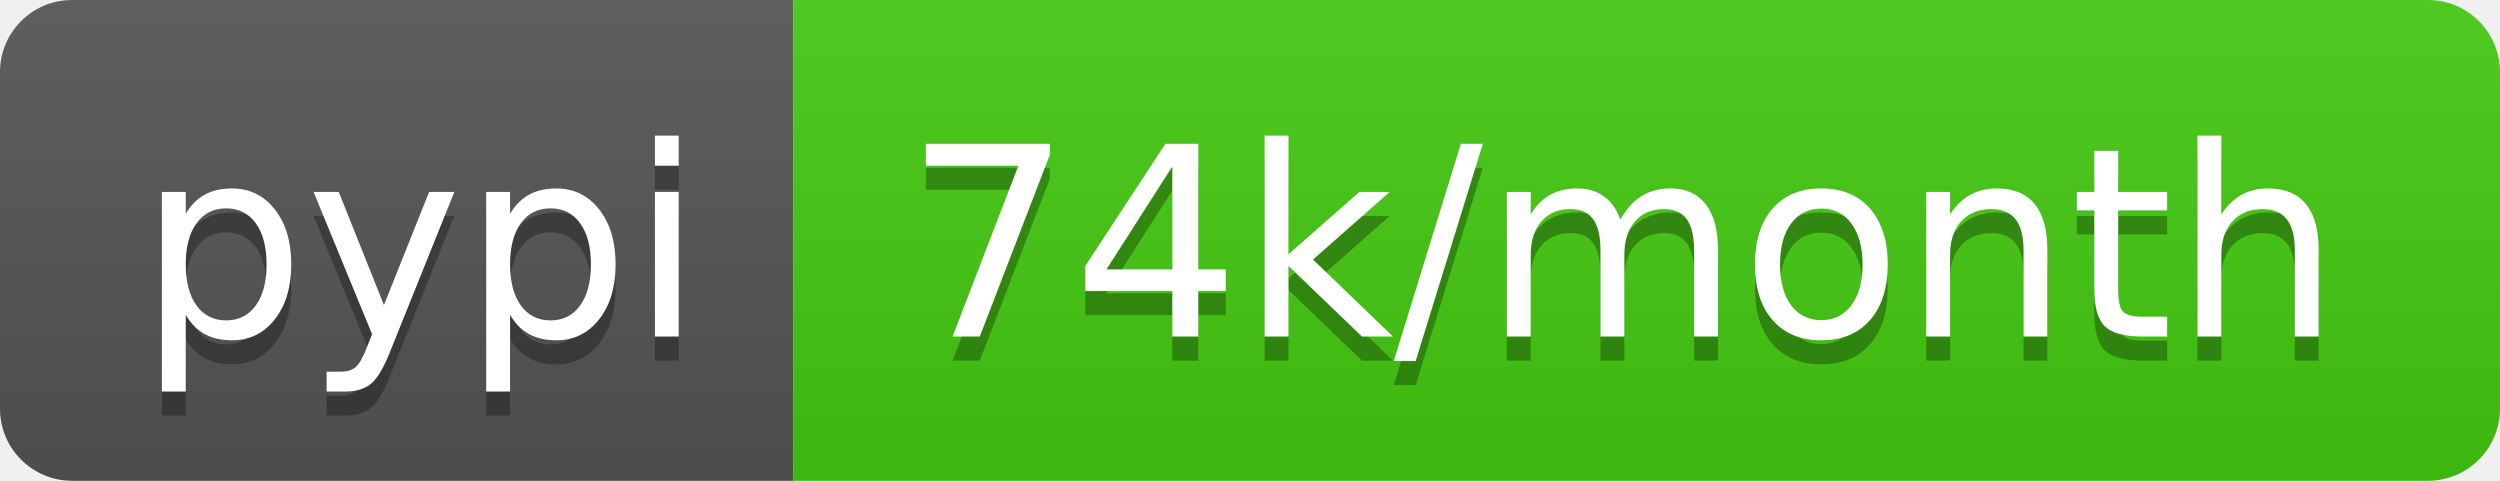
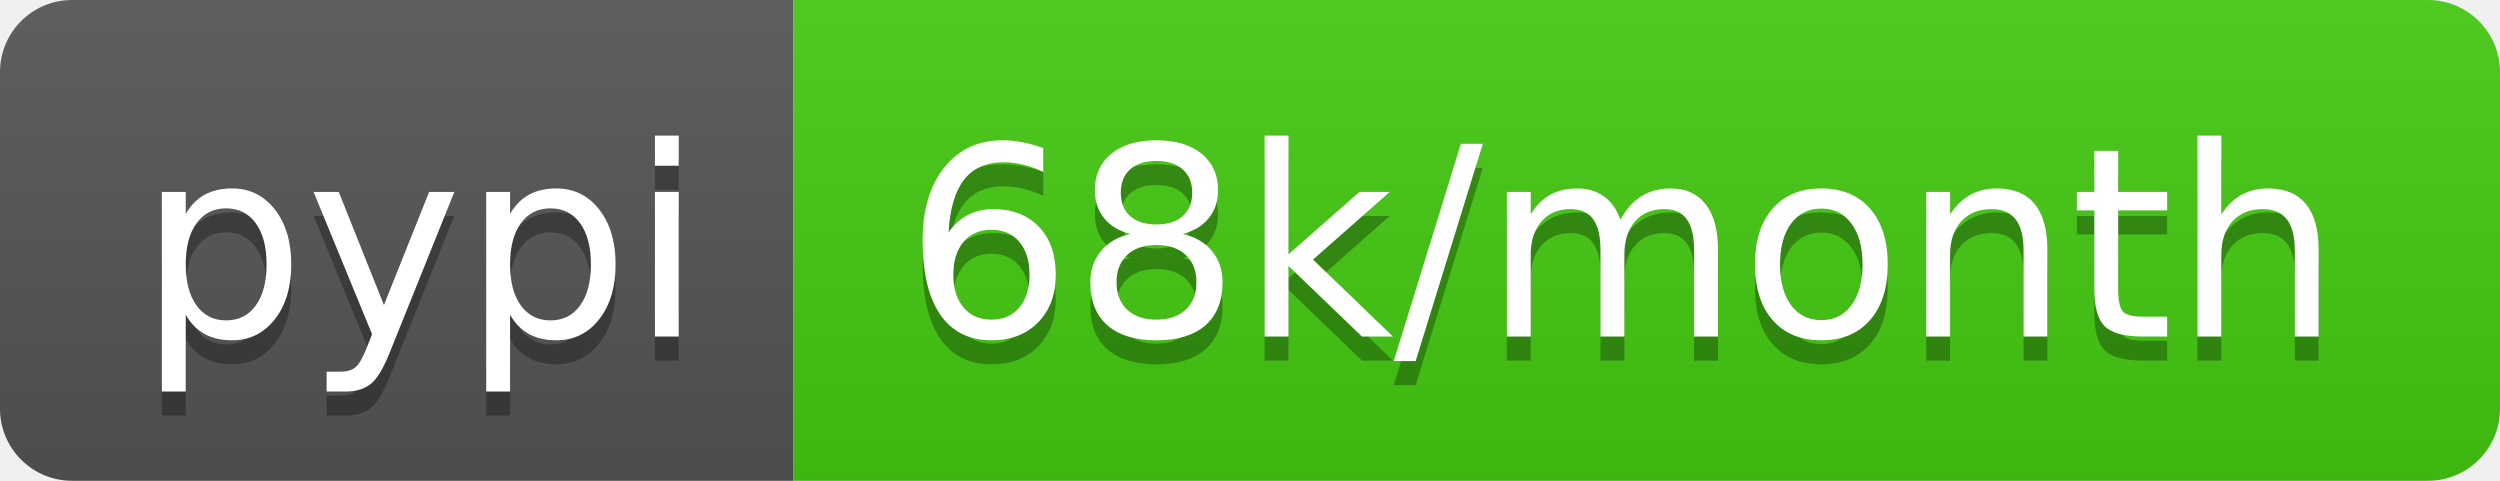
- <svg xmlns="http://www.w3.org/2000/svg" width="104" height="20" role="img" aria-label="pypi: 74k/month">
+ <svg xmlns="http://www.w3.org/2000/svg" width="104" height="20" role="img" aria-label="pypi: 68k/month">
  <linearGradient id="s" x2="0" y2="100%">
    <stop offset="0" stop-color="#bbb" stop-opacity=".1" />
    <stop offset="1" stop-opacity=".1" />
  </linearGradient>
  <clipPath id="r">
    <rect width="104" height="20" rx="3" fill="#fff" />
  </clipPath>
  <g clip-path="url(#r)">
    <rect width="33" height="20" fill="#555" />
    <rect x="33" width="71" height="20" fill="#4c1" />
    <rect width="104" height="20" fill="url(#s)" />
  </g>
  <g fill="#fff" text-anchor="middle" font-family="Verdana,Geneva,DejaVu Sans,sans-serif" text-rendering="geometricPrecision" font-size="110">
    <text aria-hidden="true" x="175" y="150" fill="#010101" fill-opacity=".3" transform="scale(.1)" textLength="230">pypi</text>
    <text x="175" y="140" transform="scale(.1)" fill="#fff" textLength="230">pypi</text>
-     <text aria-hidden="true" x="675" y="150" fill="#010101" fill-opacity=".3" transform="scale(.1)" textLength="610">74k/month</text>
-     <text x="675" y="140" transform="scale(.1)" fill="#fff" textLength="610">74k/month</text>
+     <text aria-hidden="true" x="675" y="150" fill="#010101" fill-opacity=".3" transform="scale(.1)" textLength="610">68k/month</text>
+     <text x="675" y="140" transform="scale(.1)" fill="#fff" textLength="610">68k/month</text>
  </g>
</svg>
